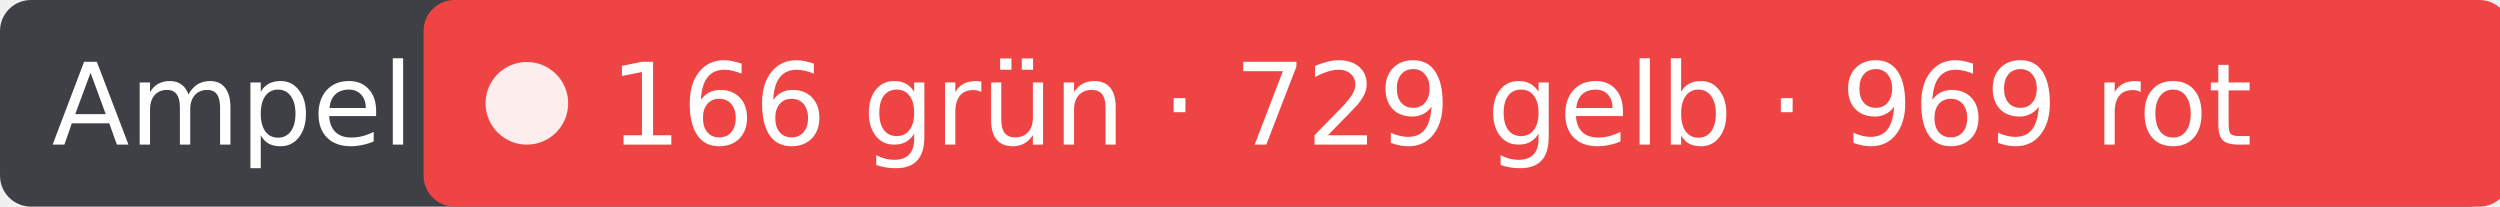
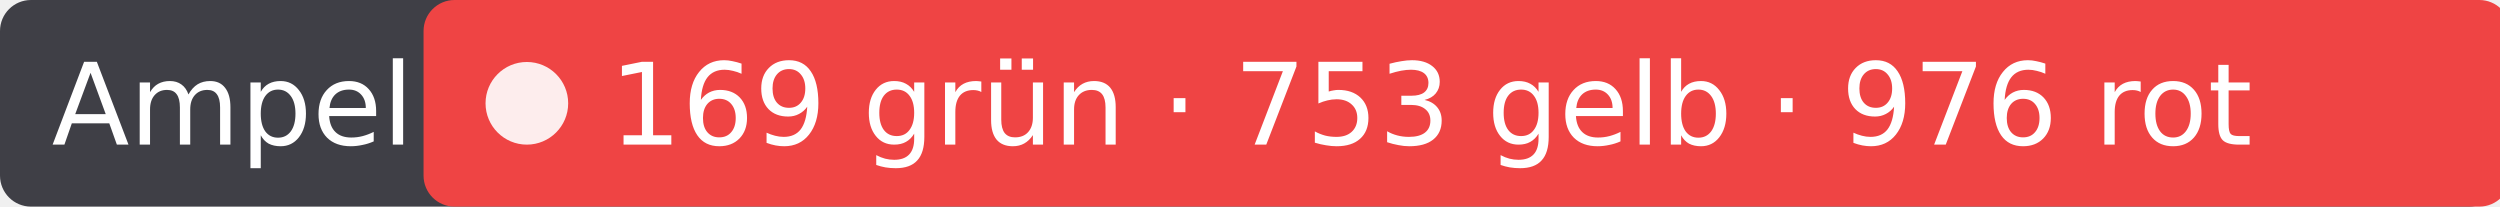
- <svg xmlns="http://www.w3.org/2000/svg" width="242" height="20" role="img" aria-label="Ampel: 166 grün · 729 gelb · 969 rot">
+ <svg xmlns="http://www.w3.org/2000/svg" width="242" height="20" role="img" aria-label="Ampel: 169 grün · 753 gelb · 976 rot">
  <rect width="242" height="20" rx="3" fill="#3f3f46" />
  <rect x="41" width="202" height="20" rx="3" fill="#ef4444" />
  <circle cx="51" cy="10" r="4" fill="#fff" fill-opacity=".9" />
  <g fill="#fff" font-family="Verdana,DejaVu Sans,sans-serif" font-size="11">
    <text x="5" y="14">Ampel</text>
-     <text x="59" y="14">166 grün · 729 gelb · 969 rot</text>
+     <text x="59" y="14">169 grün · 753 gelb · 976 rot</text>
  </g>
</svg>
